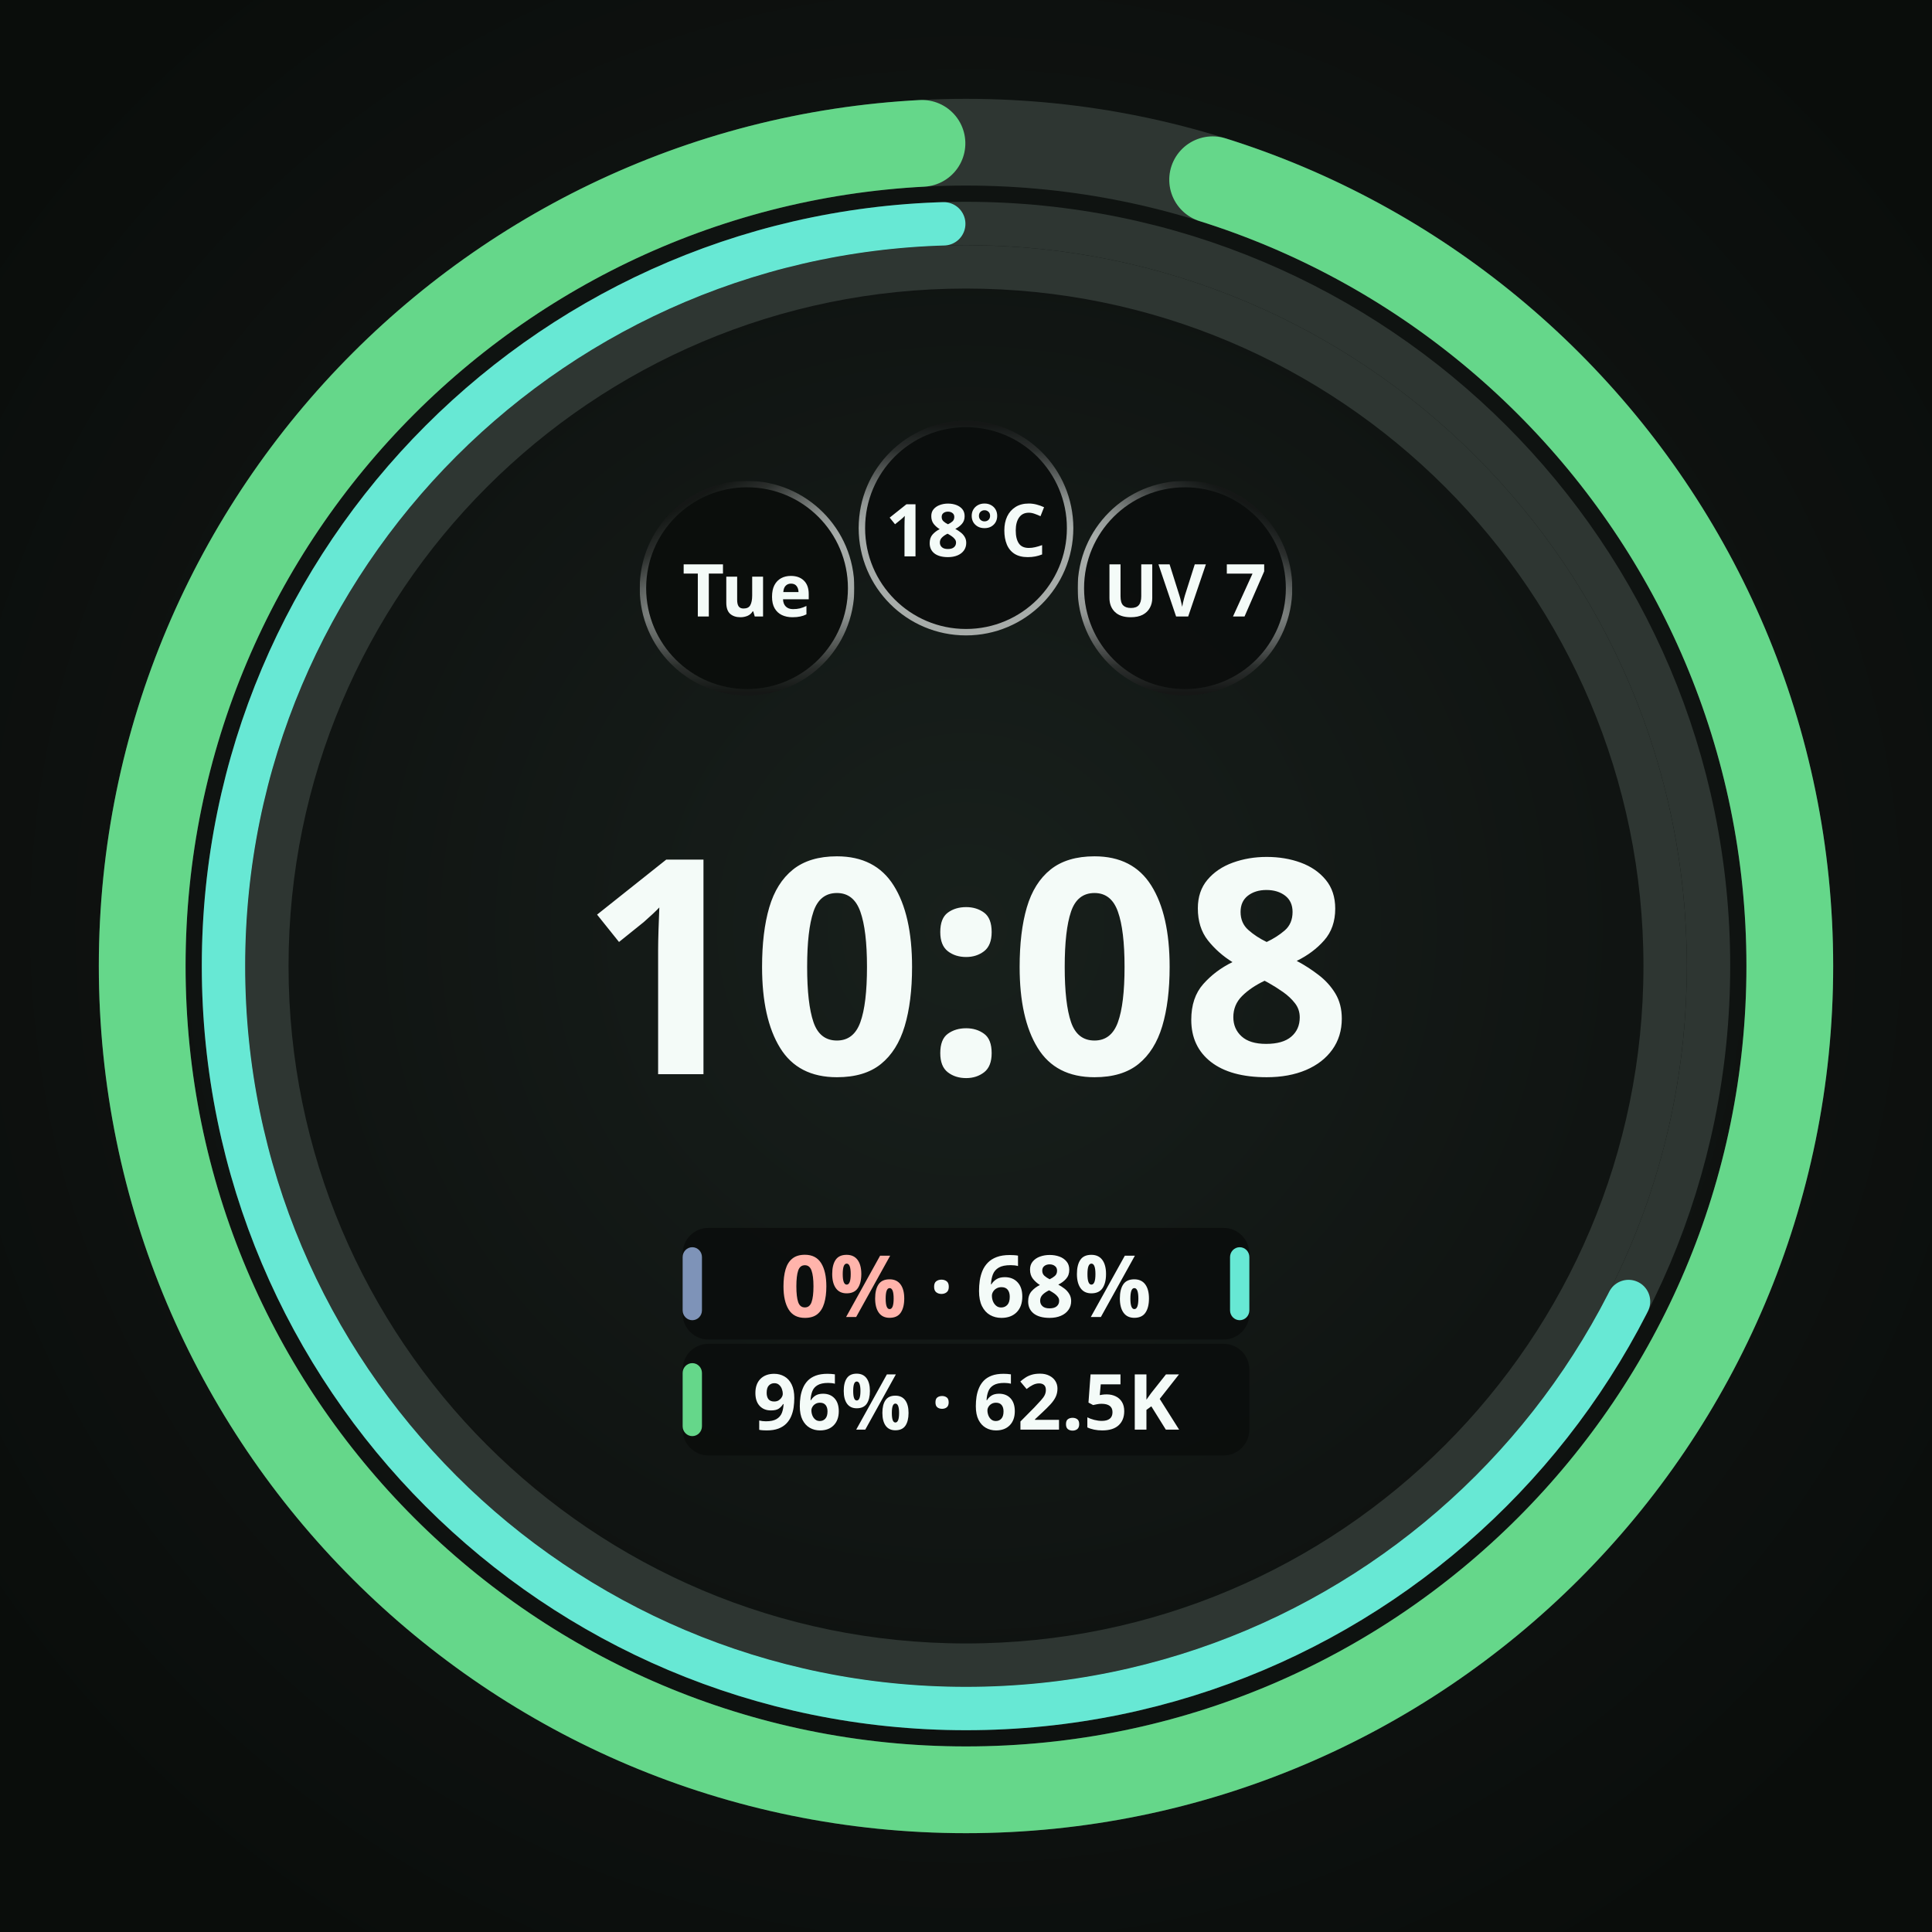
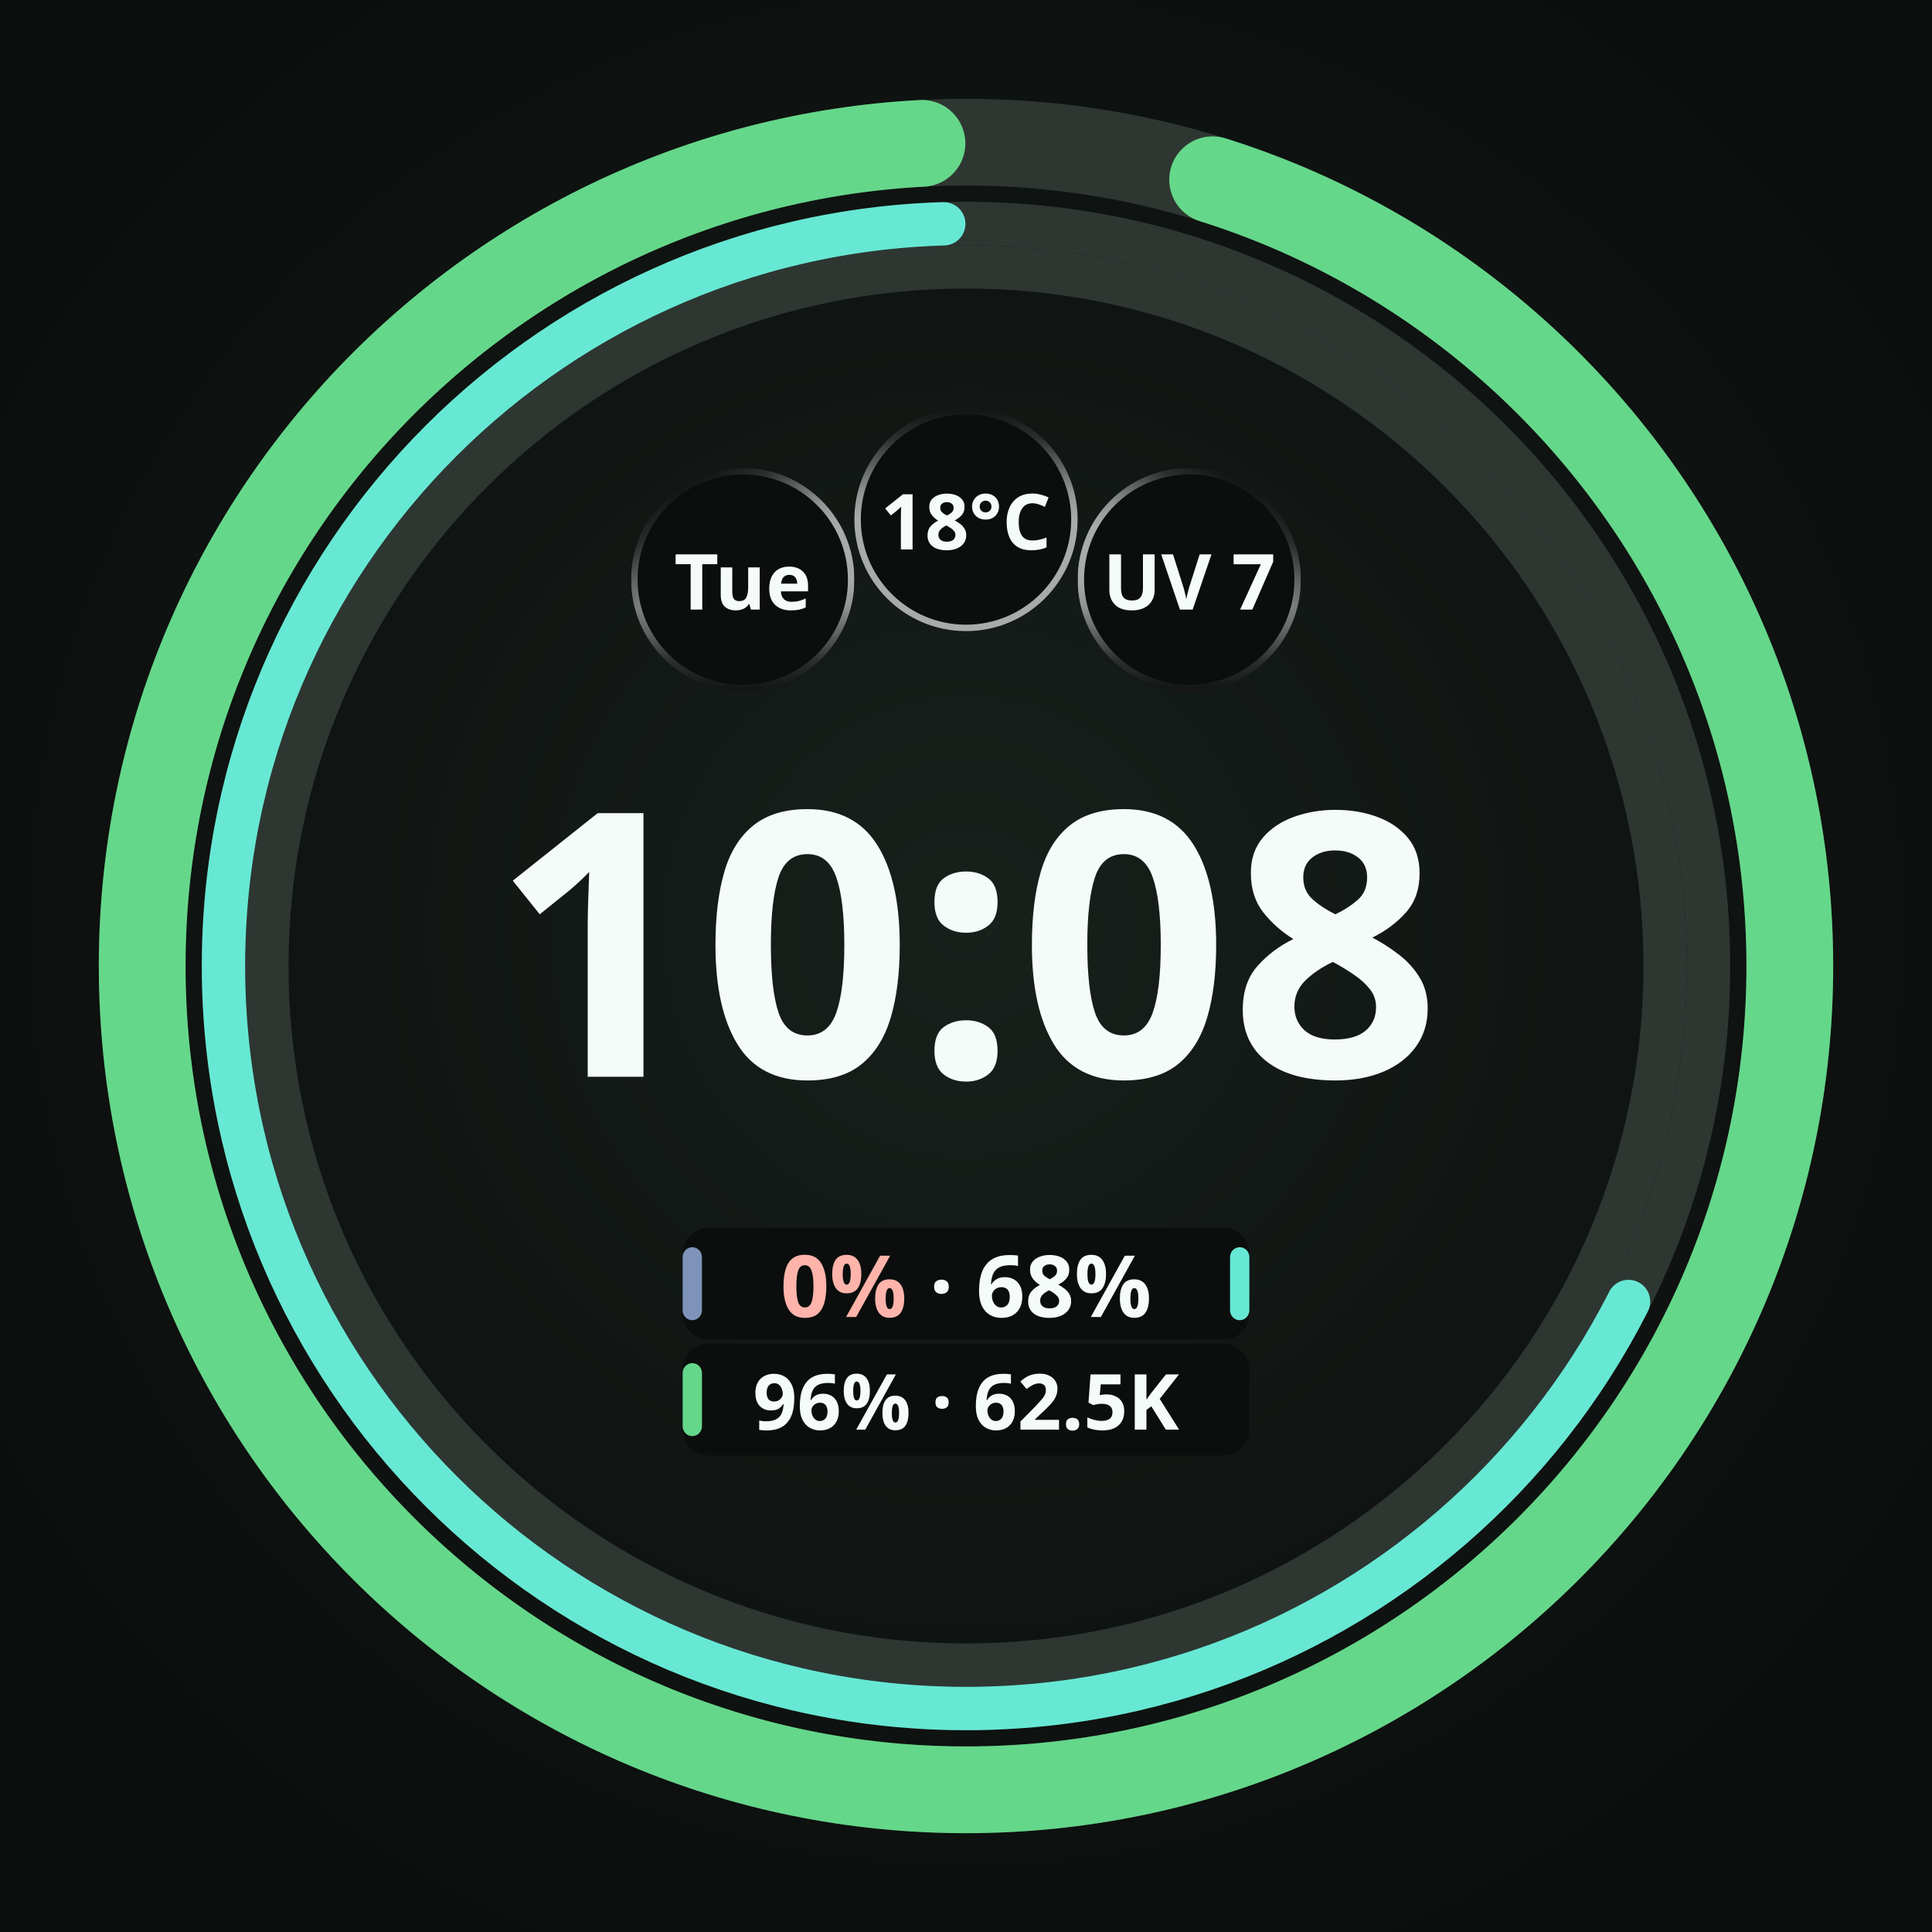
<svg xmlns="http://www.w3.org/2000/svg" width="450" height="450" viewBox="0 0 450 450" role="img" aria-label="Selected pair with inner pool zero">
  <defs>
    <radialGradient id="lift" cx="50%" cy="48%" r="62%">
      <stop offset="0%" stop-color="#18201C" />
      <stop offset="55%" stop-color="#101412" />
      <stop offset="100%" stop-color="#0A0D0B" />
    </radialGradient>
    <radialGradient id="cellRecess" cx="50%" cy="50%" r="50%">
      <stop offset="0%" stop-color="#0B0E0C" />
      <stop offset="55%" stop-color="#0B0E0C" />
      <stop offset="100%" stop-color="#242A27" />
    </radialGradient>
  </defs>
  <rect width="450" height="450" fill="url(#lift)" />
  <circle cx="225" cy="225" r="162.844" fill="none" stroke="#2E3632" stroke-width="10.103" />
  <circle cx="225" cy="225" r="172.946" fill="none" stroke="#2E3632" stroke-width="10.103" />
  <circle cx="225" cy="225" r="172.946" fill="none" stroke="#67E8D4" stroke-width="10.103" stroke-linecap="round" stroke-dasharray="728.82 1086.65" stroke-dashoffset="-352.78" transform="rotate(-90 225 225)" />
  <circle cx="225" cy="225" r="191.88" fill="none" stroke="#2E3632" stroke-width="20.205" />
  <circle cx="225" cy="225" r="191.88" fill="none" stroke="#65D78A" stroke-width="20.205" stroke-linecap="round" stroke-dasharray="1137.19 1205.62" stroke-dashoffset="-58.33" transform="rotate(-90 225 225)" />
-   <circle cx="174.0" cy="137.0" r="25.0" fill="#0B0E0C" />
+   <circle cx="173.0" cy="135.0" r="26.0" fill="#0B0E0C" />
  <defs>
-     <linearGradient id="cellRing0" gradientUnits="userSpaceOnUse" x1="186.16" y1="157.981" x2="161.84" y2="116.019">
+     <linearGradient id="cellRing0" gradientUnits="userSpaceOnUse" x1="185.632" y1="156.863" x2="160.368" y2="113.137">
      <stop offset="0" stop-color="#F4FBF8" stop-opacity="0.667" />
      <stop offset="0.5" stop-color="#F4FBF8" stop-opacity="0.667" />
      <stop offset="0.625" stop-color="#F4FBF8" stop-opacity="0.569" />
      <stop offset="0.75" stop-color="#F4FBF8" stop-opacity="0.353" />
      <stop offset="0.875" stop-color="#F4FBF8" stop-opacity="0.137" />
      <stop offset="1" stop-color="#F4FBF8" stop-opacity="0.039" />
    </linearGradient>
-     <linearGradient id="cellBottom0" gradientUnits="userSpaceOnUse" x1="174" y1="112.75" x2="174" y2="161.25">
+     <linearGradient id="cellBottom0" gradientUnits="userSpaceOnUse" x1="173" y1="109.75" x2="173" y2="160.25">
      <stop offset="0" stop-color="white" stop-opacity="1" />
      <stop offset="0.5" stop-color="white" stop-opacity="1" />
      <stop offset="0.625" stop-color="white" stop-opacity="0.855" />
      <stop offset="0.75" stop-color="white" stop-opacity="0.529" />
      <stop offset="0.875" stop-color="white" stop-opacity="0.208" />
      <stop offset="1" stop-color="white" stop-opacity="0.059" />
    </linearGradient>
-     <mask id="cellBottomMask0" maskUnits="userSpaceOnUse" x="149" y="112" width="50" height="50">
-       <rect x="149" y="112" width="50" height="50" fill="url(#cellBottom0)" />
+     <mask id="cellBottomMask0" maskUnits="userSpaceOnUse" x="147" y="109" width="52" height="52">
+       <rect x="147" y="109" width="52" height="52" fill="url(#cellBottom0)" />
    </mask>
  </defs>
-   <circle cx="174.0" cy="137.0" r="24.25" fill="none" stroke="url(#cellRing0)" stroke-width="1.50" stroke-opacity="1" mask="url(#cellBottomMask0)" />
-   <text x="174.0" y="137.0" text-anchor="middle" dominant-baseline="central" font-family="Noto Sans, sans-serif" font-size="17.0" font-weight="700" fill="#F4FBF8" fill-opacity="1">Tue</text>
-   <circle cx="225.0" cy="123.0" r="25.0" fill="#0B0E0C" fill-opacity="0.92" />
+   <circle cx="173.0" cy="135.0" r="25.25" fill="none" stroke="url(#cellRing0)" stroke-width="1.50" stroke-opacity="1" mask="url(#cellBottomMask0)" />
+   <text x="173.0" y="135.0" text-anchor="middle" dominant-baseline="central" font-family="Noto Sans, sans-serif" font-size="18.0" font-weight="700" fill="#F4FBF8" fill-opacity="1">Tue</text>
+   <circle cx="225.0" cy="121.0" r="26.0" fill="#0B0E0C" fill-opacity="0.92" />
  <defs>
-     <linearGradient id="cellRing1" gradientUnits="userSpaceOnUse" x1="225" y1="147.25" x2="225" y2="98.75">
+     <linearGradient id="cellRing1" gradientUnits="userSpaceOnUse" x1="225" y1="146.25" x2="225" y2="95.75">
      <stop offset="0" stop-color="#F4FBF8" stop-opacity="0.667" />
      <stop offset="0.5" stop-color="#F4FBF8" stop-opacity="0.667" />
      <stop offset="0.625" stop-color="#F4FBF8" stop-opacity="0.569" />
      <stop offset="0.75" stop-color="#F4FBF8" stop-opacity="0.353" />
      <stop offset="0.875" stop-color="#F4FBF8" stop-opacity="0.137" />
      <stop offset="1" stop-color="#F4FBF8" stop-opacity="0.039" />
    </linearGradient>
  </defs>
-   <circle cx="225.0" cy="123.0" r="24.25" fill="none" stroke="url(#cellRing1)" stroke-width="1.50" stroke-opacity="1" />
-   <text x="225.0" y="123.0" text-anchor="middle" dominant-baseline="central" font-family="Noto Sans, sans-serif" font-size="17.0" font-weight="700" fill="#F4FBF8" fill-opacity="1">18°C</text>
-   <circle cx="276.0" cy="137.0" r="25.0" fill="#0B0E0C" fill-opacity="0.92" />
+   <circle cx="225.0" cy="121.0" r="25.25" fill="none" stroke="url(#cellRing1)" stroke-width="1.50" stroke-opacity="1" />
+   <text x="225.0" y="121.0" text-anchor="middle" dominant-baseline="central" font-family="Noto Sans, sans-serif" font-size="18.0" font-weight="700" fill="#F4FBF8" fill-opacity="1">18°C</text>
+   <circle cx="277.0" cy="135.0" r="26.0" fill="#0B0E0C" fill-opacity="0.92" />
  <defs>
-     <linearGradient id="cellRing2" gradientUnits="userSpaceOnUse" x1="263.84" y1="157.981" x2="288.16" y2="116.019">
+     <linearGradient id="cellRing2" gradientUnits="userSpaceOnUse" x1="264.368" y1="156.863" x2="289.632" y2="113.137">
      <stop offset="0" stop-color="#F4FBF8" stop-opacity="0.667" />
      <stop offset="0.5" stop-color="#F4FBF8" stop-opacity="0.667" />
      <stop offset="0.625" stop-color="#F4FBF8" stop-opacity="0.569" />
      <stop offset="0.75" stop-color="#F4FBF8" stop-opacity="0.353" />
      <stop offset="0.875" stop-color="#F4FBF8" stop-opacity="0.137" />
      <stop offset="1" stop-color="#F4FBF8" stop-opacity="0.039" />
    </linearGradient>
-     <linearGradient id="cellBottom2" gradientUnits="userSpaceOnUse" x1="276" y1="112.75" x2="276" y2="161.25">
+     <linearGradient id="cellBottom2" gradientUnits="userSpaceOnUse" x1="277" y1="109.75" x2="277" y2="160.25">
      <stop offset="0" stop-color="white" stop-opacity="1" />
      <stop offset="0.5" stop-color="white" stop-opacity="1" />
      <stop offset="0.625" stop-color="white" stop-opacity="0.855" />
      <stop offset="0.75" stop-color="white" stop-opacity="0.529" />
      <stop offset="0.875" stop-color="white" stop-opacity="0.208" />
      <stop offset="1" stop-color="white" stop-opacity="0.059" />
    </linearGradient>
-     <mask id="cellBottomMask2" maskUnits="userSpaceOnUse" x="251" y="112" width="50" height="50">
-       <rect x="251" y="112" width="50" height="50" fill="url(#cellBottom2)" />
+     <mask id="cellBottomMask2" maskUnits="userSpaceOnUse" x="251" y="109" width="52" height="52">
+       <rect x="251" y="109" width="52" height="52" fill="url(#cellBottom2)" />
    </mask>
  </defs>
-   <circle cx="276.0" cy="137.0" r="24.25" fill="none" stroke="url(#cellRing2)" stroke-width="1.50" stroke-opacity="1" mask="url(#cellBottomMask2)" />
-   <text x="276.0" y="137.0" text-anchor="middle" dominant-baseline="central" font-family="Noto Sans, sans-serif" font-size="17.0" font-weight="700" fill="#F4FBF8" fill-opacity="1">UV 7</text>
-   <text x="225" y="250.2" text-anchor="middle" font-family="Noto Sans, sans-serif" font-size="70.0" font-weight="700" fill="#F4FBF8">10:08</text>
+   <circle cx="277.0" cy="135.0" r="25.25" fill="none" stroke="url(#cellRing2)" stroke-width="1.50" stroke-opacity="1" mask="url(#cellBottomMask2)" />
+   <text x="277.0" y="135.0" text-anchor="middle" dominant-baseline="central" font-family="Noto Sans, sans-serif" font-size="18.0" font-weight="700" fill="#F4FBF8" fill-opacity="1">UV 7</text>
+   <text x="225" y="250.8" text-anchor="middle" font-family="Noto Sans, sans-serif" font-size="86.0" font-weight="700" fill="#F4FBF8">10:08</text>
  <rect x="159.0" y="286.0" width="132.0" height="26.0" rx="6.0" fill="#0B0E0C" fill-opacity="0.92" />
  <rect x="159.0" y="290.5" width="4.5" height="17.0" rx="2.3" fill="#7E93B8" />
  <text x="225.0" y="299.0" text-anchor="middle" dominant-baseline="central" font-family="Noto Sans, sans-serif" font-size="20.0" font-weight="700" fill="#F4FBF8">
    <tspan fill="#FFB4AB">0%</tspan> · 68%</text>
  <rect x="286.5" y="290.5" width="4.5" height="17.0" rx="2.3" fill="#67E8D4" />
  <rect x="159.0" y="313.0" width="132.0" height="26.0" rx="6.0" fill="#0B0E0C" fill-opacity="0.92" />
  <rect x="159.0" y="317.5" width="4.5" height="17.0" rx="2.3" fill="#65D78A" />
  <text x="225.0" y="326.0" text-anchor="middle" dominant-baseline="central" font-family="Noto Sans, sans-serif" font-size="18.0" font-weight="700" fill="#F4FBF8">96% · 62.5K</text>
</svg>
